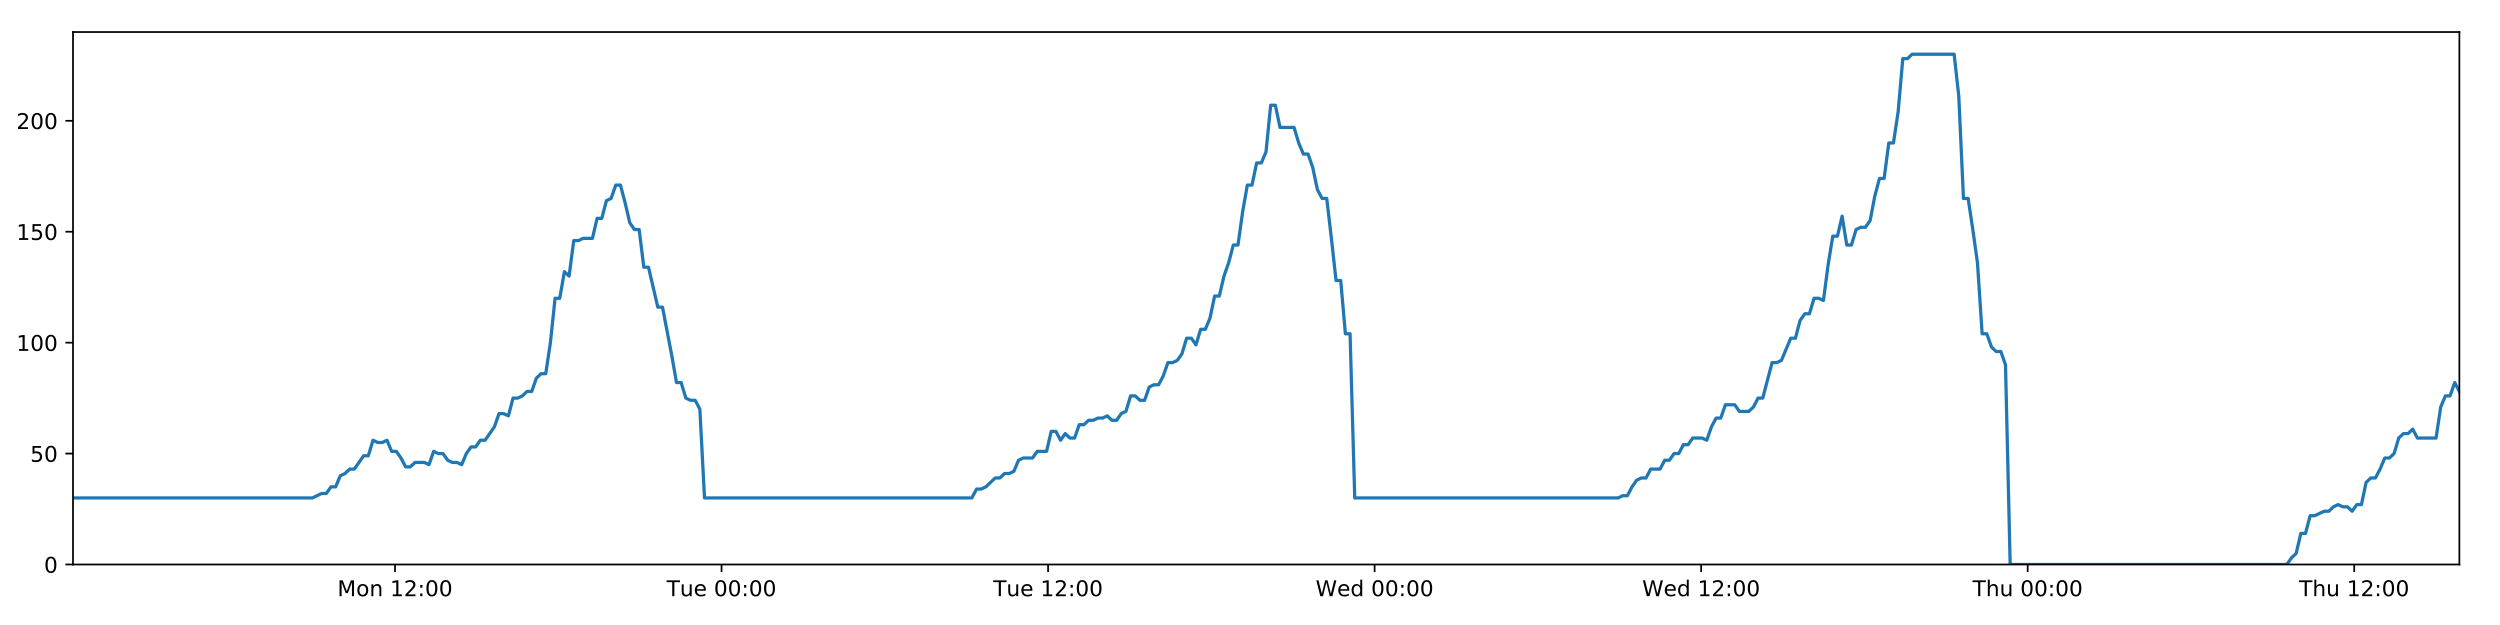
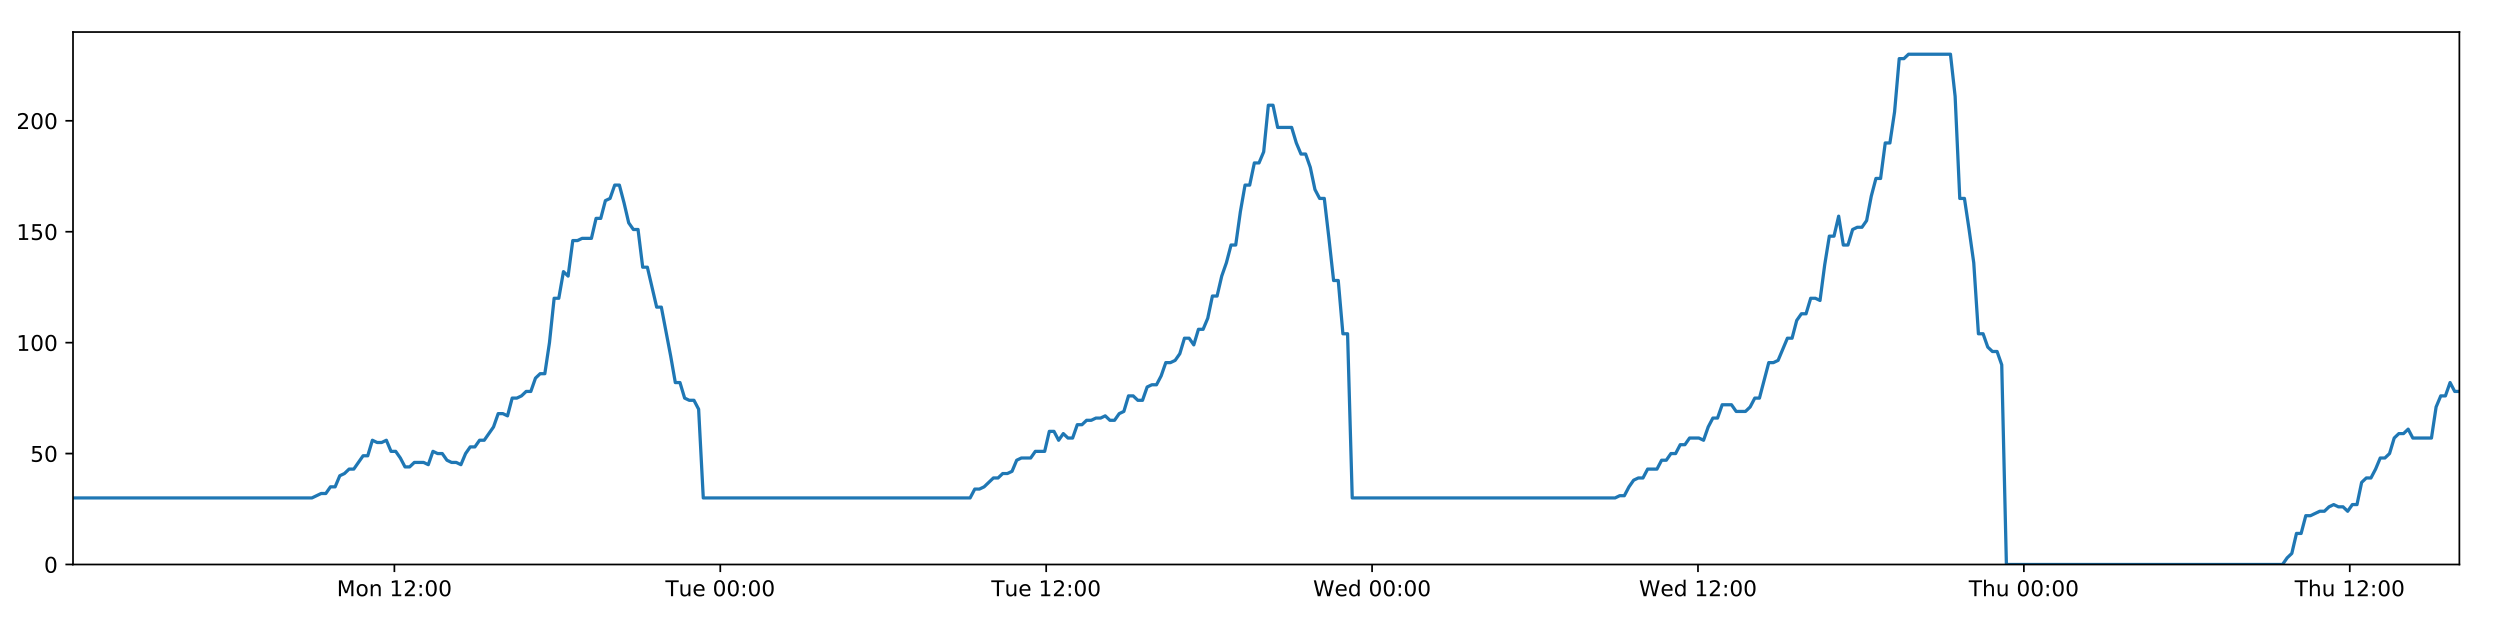
<svg xmlns="http://www.w3.org/2000/svg" xmlns:xlink="http://www.w3.org/1999/xlink" height="288pt" version="1.1" viewBox="0 0 1152 288" width="1152pt">
  <defs>
    <style type="text/css">
*{stroke-linecap:butt;stroke-linejoin:round;}
  </style>
  </defs>
  <g id="figure_1">
    <g id="patch_1">
      <path d="M 0 288  L 1152 288  L 1152 0  L 0 0  z " style="fill:#ffffff;" />
    </g>
    <g id="axes_1">
      <g id="patch_2">
        <path d="M 33.64 260.12  L 1133.28 260.12  L 1133.28 14.76  L 33.64 14.76  z " style="fill:#ffffff;" />
      </g>
      <g id="matplotlib.axis_1">
        <g id="xtick_1">
          <g id="line2d_1">
            <defs>
-               <path d="M 0 0  L 0 3.5  " id="mf8a8f2ccc2" style="stroke:#000000;stroke-width:0.8;" />
-             </defs>
-             <g>
-               <use style="stroke:#000000;stroke-width:0.8;" x="182.022" xlink:href="#mf8a8f2ccc2" y="260.12" />
+               <path d="M 0 0  L 0 3.5  " id="mdd7167e8f2" style="stroke:#000000;stroke-width:0.8;" />
+             </defs>
+             <g>
+               <use style="stroke:#000000;stroke-width:0.8;" x="181.733" xlink:href="#mdd7167e8f2" y="260.12" />
            </g>
          </g>
          <g id="text_1">
            <defs>
              <path d="M 9.812 72.906  L 24.516 72.906  L 43.109 23.297  L 61.812 72.906  L 76.516 72.906  L 76.516 0  L 66.891 0  L 66.891 64.016  L 48.094 14.016  L 38.188 14.016  L 19.391 64.016  L 19.391 0  L 9.812 0  z " id="DejaVuSans-77" />
              <path d="M 30.609 48.391  Q 23.391 48.391 19.188 42.75  Q 14.984 37.109 14.984 27.297  Q 14.984 17.484 19.156 11.844  Q 23.344 6.203 30.609 6.203  Q 37.797 6.203 41.984 11.859  Q 46.188 17.531 46.188 27.297  Q 46.188 37.016 41.984 42.703  Q 37.797 48.391 30.609 48.391  z M 30.609 56  Q 42.328 56 49.016 48.375  Q 55.719 40.766 55.719 27.297  Q 55.719 13.875 49.016 6.219  Q 42.328 -1.422 30.609 -1.422  Q 18.844 -1.422 12.172 6.219  Q 5.516 13.875 5.516 27.297  Q 5.516 40.766 12.172 48.375  Q 18.844 56 30.609 56  z " id="DejaVuSans-111" />
              <path d="M 54.891 33.016  L 54.891 0  L 45.906 0  L 45.906 32.719  Q 45.906 40.484 42.875 44.328  Q 39.844 48.188 33.797 48.188  Q 26.516 48.188 22.312 43.547  Q 18.109 38.922 18.109 30.906  L 18.109 0  L 9.078 0  L 9.078 54.688  L 18.109 54.688  L 18.109 46.188  Q 21.344 51.125 25.703 53.562  Q 30.078 56 35.797 56  Q 45.219 56 50.047 50.172  Q 54.891 44.344 54.891 33.016  z " id="DejaVuSans-110" />
              <path id="DejaVuSans-32" />
              <path d="M 12.406 8.297  L 28.516 8.297  L 28.516 63.922  L 10.984 60.406  L 10.984 69.391  L 28.422 72.906  L 38.281 72.906  L 38.281 8.297  L 54.391 8.297  L 54.391 0  L 12.406 0  z " id="DejaVuSans-49" />
              <path d="M 19.188 8.297  L 53.609 8.297  L 53.609 0  L 7.328 0  L 7.328 8.297  Q 12.938 14.109 22.625 23.891  Q 32.328 33.688 34.812 36.531  Q 39.547 41.844 41.422 45.531  Q 43.312 49.219 43.312 52.781  Q 43.312 58.594 39.234 62.25  Q 35.156 65.922 28.609 65.922  Q 23.969 65.922 18.812 64.312  Q 13.672 62.703 7.812 59.422  L 7.812 69.391  Q 13.766 71.781 18.938 73  Q 24.125 74.219 28.422 74.219  Q 39.75 74.219 46.484 68.547  Q 53.219 62.891 53.219 53.422  Q 53.219 48.922 51.531 44.891  Q 49.859 40.875 45.406 35.406  Q 44.188 33.984 37.641 27.219  Q 31.109 20.453 19.188 8.297  z " id="DejaVuSans-50" />
              <path d="M 11.719 12.406  L 22.016 12.406  L 22.016 0  L 11.719 0  z M 11.719 51.703  L 22.016 51.703  L 22.016 39.312  L 11.719 39.312  z " id="DejaVuSans-58" />
              <path d="M 31.781 66.406  Q 24.172 66.406 20.328 58.906  Q 16.5 51.422 16.5 36.375  Q 16.5 21.391 20.328 13.891  Q 24.172 6.391 31.781 6.391  Q 39.453 6.391 43.281 13.891  Q 47.125 21.391 47.125 36.375  Q 47.125 51.422 43.281 58.906  Q 39.453 66.406 31.781 66.406  z M 31.781 74.219  Q 44.047 74.219 50.516 64.516  Q 56.984 54.828 56.984 36.375  Q 56.984 17.969 50.516 8.266  Q 44.047 -1.422 31.781 -1.422  Q 19.531 -1.422 13.062 8.266  Q 6.594 17.969 6.594 36.375  Q 6.594 54.828 13.062 64.516  Q 19.531 74.219 31.781 74.219  z " id="DejaVuSans-48" />
            </defs>
-             <g transform="translate(155.4814 274.7184)scale(0.1 -0.1)">
+             <g transform="translate(155.1921 274.7184)scale(0.1 -0.1)">
              <use xlink:href="#DejaVuSans-77" />
              <use x="86.279" xlink:href="#DejaVuSans-111" />
              <use x="147.461" xlink:href="#DejaVuSans-110" />
              <use x="210.84" xlink:href="#DejaVuSans-32" />
              <use x="242.627" xlink:href="#DejaVuSans-49" />
              <use x="306.25" xlink:href="#DejaVuSans-50" />
              <use x="369.873" xlink:href="#DejaVuSans-58" />
              <use x="403.564" xlink:href="#DejaVuSans-48" />
              <use x="467.188" xlink:href="#DejaVuSans-48" />
            </g>
          </g>
        </g>
        <g id="xtick_2">
          <g id="line2d_2">
            <g>
-               <use style="stroke:#000000;stroke-width:0.8;" x="332.489" xlink:href="#mf8a8f2ccc2" y="260.12" />
+               <use style="stroke:#000000;stroke-width:0.8;" x="331.907" xlink:href="#mdd7167e8f2" y="260.12" />
            </g>
          </g>
          <g id="text_2">
            <defs>
              <path d="M -0.297 72.906  L 61.375 72.906  L 61.375 64.594  L 35.5 64.594  L 35.5 0  L 25.594 0  L 25.594 64.594  L -0.297 64.594  z " id="DejaVuSans-84" />
              <path d="M 8.5 21.578  L 8.5 54.688  L 17.484 54.688  L 17.484 21.922  Q 17.484 14.156 20.5 10.266  Q 23.531 6.391 29.594 6.391  Q 36.859 6.391 41.078 11.031  Q 45.312 15.672 45.312 23.688  L 45.312 54.688  L 54.297 54.688  L 54.297 0  L 45.312 0  L 45.312 8.406  Q 42.047 3.422 37.719 1  Q 33.406 -1.422 27.688 -1.422  Q 18.266 -1.422 13.375 4.438  Q 8.5 10.297 8.5 21.578  z M 31.109 56  z " id="DejaVuSans-117" />
              <path d="M 56.203 29.594  L 56.203 25.203  L 14.891 25.203  Q 15.484 15.922 20.484 11.062  Q 25.484 6.203 34.422 6.203  Q 39.594 6.203 44.453 7.469  Q 49.312 8.734 54.109 11.281  L 54.109 2.781  Q 49.266 0.734 44.188 -0.344  Q 39.109 -1.422 33.891 -1.422  Q 20.797 -1.422 13.156 6.188  Q 5.516 13.812 5.516 26.812  Q 5.516 40.234 12.766 48.109  Q 20.016 56 32.328 56  Q 43.359 56 49.781 48.891  Q 56.203 41.797 56.203 29.594  z M 47.219 32.234  Q 47.125 39.594 43.094 43.984  Q 39.062 48.391 32.422 48.391  Q 24.906 48.391 20.391 44.141  Q 15.875 39.891 15.188 32.172  z " id="DejaVuSans-101" />
            </defs>
-             <g transform="translate(307.2035 274.7184)scale(0.1 -0.1)">
+             <g transform="translate(306.6208 274.7184)scale(0.1 -0.1)">
              <use xlink:href="#DejaVuSans-84" />
              <use x="60.85" xlink:href="#DejaVuSans-117" />
              <use x="124.229" xlink:href="#DejaVuSans-101" />
              <use x="185.752" xlink:href="#DejaVuSans-32" />
              <use x="217.539" xlink:href="#DejaVuSans-48" />
              <use x="281.162" xlink:href="#DejaVuSans-48" />
              <use x="344.785" xlink:href="#DejaVuSans-58" />
              <use x="378.477" xlink:href="#DejaVuSans-48" />
              <use x="442.1" xlink:href="#DejaVuSans-48" />
            </g>
          </g>
        </g>
        <g id="xtick_3">
          <g id="line2d_3">
            <g>
-               <use style="stroke:#000000;stroke-width:0.8;" x="482.957" xlink:href="#mf8a8f2ccc2" y="260.12" />
+               <use style="stroke:#000000;stroke-width:0.8;" x="482.081" xlink:href="#mdd7167e8f2" y="260.12" />
            </g>
          </g>
          <g id="text_3">
-             <g transform="translate(457.6708 274.7184)scale(0.1 -0.1)">
+             <g transform="translate(456.7947 274.7184)scale(0.1 -0.1)">
              <use xlink:href="#DejaVuSans-84" />
              <use x="60.85" xlink:href="#DejaVuSans-117" />
              <use x="124.229" xlink:href="#DejaVuSans-101" />
              <use x="185.752" xlink:href="#DejaVuSans-32" />
              <use x="217.539" xlink:href="#DejaVuSans-49" />
              <use x="281.162" xlink:href="#DejaVuSans-50" />
              <use x="344.785" xlink:href="#DejaVuSans-58" />
              <use x="378.477" xlink:href="#DejaVuSans-48" />
              <use x="442.1" xlink:href="#DejaVuSans-48" />
            </g>
          </g>
        </g>
        <g id="xtick_4">
          <g id="line2d_4">
            <g>
-               <use style="stroke:#000000;stroke-width:0.8;" x="633.424" xlink:href="#mf8a8f2ccc2" y="260.12" />
+               <use style="stroke:#000000;stroke-width:0.8;" x="632.255" xlink:href="#mdd7167e8f2" y="260.12" />
            </g>
          </g>
          <g id="text_4">
            <defs>
              <path d="M 3.328 72.906  L 13.281 72.906  L 28.609 11.281  L 43.891 72.906  L 54.984 72.906  L 70.312 11.281  L 85.594 72.906  L 95.609 72.906  L 77.297 0  L 64.891 0  L 49.516 63.281  L 33.984 0  L 21.578 0  z " id="DejaVuSans-87" />
              <path d="M 45.406 46.391  L 45.406 75.984  L 54.391 75.984  L 54.391 0  L 45.406 0  L 45.406 8.203  Q 42.578 3.328 38.25 0.953  Q 33.938 -1.422 27.875 -1.422  Q 17.969 -1.422 11.734 6.484  Q 5.516 14.406 5.516 27.297  Q 5.516 40.188 11.734 48.094  Q 17.969 56 27.875 56  Q 33.938 56 38.25 53.625  Q 42.578 51.266 45.406 46.391  z M 14.797 27.297  Q 14.797 17.391 18.875 11.75  Q 22.953 6.109 30.078 6.109  Q 37.203 6.109 41.297 11.75  Q 45.406 17.391 45.406 27.297  Q 45.406 37.203 41.297 42.844  Q 37.203 48.484 30.078 48.484  Q 22.953 48.484 18.875 42.844  Q 14.797 37.203 14.797 27.297  z " id="DejaVuSans-100" />
            </defs>
-             <g transform="translate(606.2351 274.7184)scale(0.1 -0.1)">
+             <g transform="translate(605.0655 274.7184)scale(0.1 -0.1)">
              <use xlink:href="#DejaVuSans-87" />
              <use x="98.799" xlink:href="#DejaVuSans-101" />
              <use x="160.322" xlink:href="#DejaVuSans-100" />
              <use x="223.799" xlink:href="#DejaVuSans-32" />
              <use x="255.586" xlink:href="#DejaVuSans-48" />
              <use x="319.209" xlink:href="#DejaVuSans-48" />
              <use x="382.832" xlink:href="#DejaVuSans-58" />
              <use x="416.523" xlink:href="#DejaVuSans-48" />
              <use x="480.146" xlink:href="#DejaVuSans-48" />
            </g>
          </g>
        </g>
        <g id="xtick_5">
          <g id="line2d_5">
            <g>
-               <use style="stroke:#000000;stroke-width:0.8;" x="783.891" xlink:href="#mf8a8f2ccc2" y="260.12" />
+               <use style="stroke:#000000;stroke-width:0.8;" x="782.429" xlink:href="#mdd7167e8f2" y="260.12" />
            </g>
          </g>
          <g id="text_5">
-             <g transform="translate(756.7024 274.7184)scale(0.1 -0.1)">
+             <g transform="translate(755.2395 274.7184)scale(0.1 -0.1)">
              <use xlink:href="#DejaVuSans-87" />
              <use x="98.799" xlink:href="#DejaVuSans-101" />
              <use x="160.322" xlink:href="#DejaVuSans-100" />
              <use x="223.799" xlink:href="#DejaVuSans-32" />
              <use x="255.586" xlink:href="#DejaVuSans-49" />
              <use x="319.209" xlink:href="#DejaVuSans-50" />
              <use x="382.832" xlink:href="#DejaVuSans-58" />
              <use x="416.523" xlink:href="#DejaVuSans-48" />
              <use x="480.146" xlink:href="#DejaVuSans-48" />
            </g>
          </g>
        </g>
        <g id="xtick_6">
          <g id="line2d_6">
            <g>
-               <use style="stroke:#000000;stroke-width:0.8;" x="934.359" xlink:href="#mf8a8f2ccc2" y="260.12" />
+               <use style="stroke:#000000;stroke-width:0.8;" x="932.603" xlink:href="#mdd7167e8f2" y="260.12" />
            </g>
          </g>
          <g id="text_6">
            <defs>
              <path d="M 54.891 33.016  L 54.891 0  L 45.906 0  L 45.906 32.719  Q 45.906 40.484 42.875 44.328  Q 39.844 48.188 33.797 48.188  Q 26.516 48.188 22.312 43.547  Q 18.109 38.922 18.109 30.906  L 18.109 0  L 9.078 0  L 9.078 75.984  L 18.109 75.984  L 18.109 46.188  Q 21.344 51.125 25.703 53.562  Q 30.078 56 35.797 56  Q 45.219 56 50.047 50.172  Q 54.891 44.344 54.891 33.016  z " id="DejaVuSans-104" />
            </defs>
-             <g transform="translate(908.969 274.7184)scale(0.1 -0.1)">
+             <g transform="translate(907.2127 274.7184)scale(0.1 -0.1)">
              <use xlink:href="#DejaVuSans-84" />
              <use x="61.084" xlink:href="#DejaVuSans-104" />
              <use x="124.463" xlink:href="#DejaVuSans-117" />
              <use x="187.842" xlink:href="#DejaVuSans-32" />
              <use x="219.629" xlink:href="#DejaVuSans-48" />
              <use x="283.252" xlink:href="#DejaVuSans-48" />
              <use x="346.875" xlink:href="#DejaVuSans-58" />
              <use x="380.566" xlink:href="#DejaVuSans-48" />
              <use x="444.189" xlink:href="#DejaVuSans-48" />
            </g>
          </g>
        </g>
        <g id="xtick_7">
          <g id="line2d_7">
            <g>
-               <use style="stroke:#000000;stroke-width:0.8;" x="1084.826" xlink:href="#mf8a8f2ccc2" y="260.12" />
+               <use style="stroke:#000000;stroke-width:0.8;" x="1082.776" xlink:href="#mdd7167e8f2" y="260.12" />
            </g>
          </g>
          <g id="text_7">
-             <g transform="translate(1059.436 274.7184)scale(0.1 -0.1)">
+             <g transform="translate(1057.387 274.7184)scale(0.1 -0.1)">
              <use xlink:href="#DejaVuSans-84" />
              <use x="61.084" xlink:href="#DejaVuSans-104" />
              <use x="124.463" xlink:href="#DejaVuSans-117" />
              <use x="187.842" xlink:href="#DejaVuSans-32" />
              <use x="219.629" xlink:href="#DejaVuSans-49" />
              <use x="283.252" xlink:href="#DejaVuSans-50" />
              <use x="346.875" xlink:href="#DejaVuSans-58" />
              <use x="380.566" xlink:href="#DejaVuSans-48" />
              <use x="444.189" xlink:href="#DejaVuSans-48" />
            </g>
          </g>
        </g>
      </g>
      <g id="matplotlib.axis_2">
        <g id="ytick_1">
          <g id="line2d_8">
            <defs>
-               <path d="M 0 0  L -3.5 0  " id="m8a90636229" style="stroke:#000000;stroke-width:0.8;" />
-             </defs>
-             <g>
-               <use style="stroke:#000000;stroke-width:0.8;" x="33.64" xlink:href="#m8a90636229" y="260.12" />
+               <path d="M 0 0  L -3.5 0  " id="mc09ea4d12c" style="stroke:#000000;stroke-width:0.8;" />
+             </defs>
+             <g>
+               <use style="stroke:#000000;stroke-width:0.8;" x="33.64" xlink:href="#mc09ea4d12c" y="260.12" />
            </g>
          </g>
          <g id="text_8">
            <g transform="translate(20.2775 263.9192)scale(0.1 -0.1)">
              <use xlink:href="#DejaVuSans-48" />
            </g>
          </g>
        </g>
        <g id="ytick_2">
          <g id="line2d_9">
            <g>
-               <use style="stroke:#000000;stroke-width:0.8;" x="33.64" xlink:href="#m8a90636229" y="209.003" />
+               <use style="stroke:#000000;stroke-width:0.8;" x="33.64" xlink:href="#mc09ea4d12c" y="209.003" />
            </g>
          </g>
          <g id="text_9">
            <defs>
              <path d="M 10.797 72.906  L 49.516 72.906  L 49.516 64.594  L 19.828 64.594  L 19.828 46.734  Q 21.969 47.469 24.109 47.828  Q 26.266 48.188 28.422 48.188  Q 40.625 48.188 47.75 41.5  Q 54.891 34.812 54.891 23.391  Q 54.891 11.625 47.562 5.094  Q 40.234 -1.422 26.906 -1.422  Q 22.312 -1.422 17.547 -0.641  Q 12.797 0.141 7.719 1.703  L 7.719 11.625  Q 12.109 9.234 16.797 8.062  Q 21.484 6.891 26.703 6.891  Q 35.156 6.891 40.078 11.328  Q 45.016 15.766 45.016 23.391  Q 45.016 31 40.078 35.438  Q 35.156 39.891 26.703 39.891  Q 22.75 39.891 18.812 39.016  Q 14.891 38.141 10.797 36.281  z " id="DejaVuSans-53" />
            </defs>
            <g transform="translate(13.915 212.8026)scale(0.1 -0.1)">
              <use xlink:href="#DejaVuSans-53" />
              <use x="63.623" xlink:href="#DejaVuSans-48" />
            </g>
          </g>
        </g>
        <g id="ytick_3">
          <g id="line2d_10">
            <g>
-               <use style="stroke:#000000;stroke-width:0.8;" x="33.64" xlink:href="#m8a90636229" y="157.887" />
+               <use style="stroke:#000000;stroke-width:0.8;" x="33.64" xlink:href="#mc09ea4d12c" y="157.887" />
            </g>
          </g>
          <g id="text_10">
            <g transform="translate(7.5525 161.6859)scale(0.1 -0.1)">
              <use xlink:href="#DejaVuSans-49" />
              <use x="63.623" xlink:href="#DejaVuSans-48" />
              <use x="127.246" xlink:href="#DejaVuSans-48" />
            </g>
          </g>
        </g>
        <g id="ytick_4">
          <g id="line2d_11">
            <g>
-               <use style="stroke:#000000;stroke-width:0.8;" x="33.64" xlink:href="#m8a90636229" y="106.77" />
+               <use style="stroke:#000000;stroke-width:0.8;" x="33.64" xlink:href="#mc09ea4d12c" y="106.77" />
            </g>
          </g>
          <g id="text_11">
            <g transform="translate(7.5525 110.5692)scale(0.1 -0.1)">
              <use xlink:href="#DejaVuSans-49" />
              <use x="63.623" xlink:href="#DejaVuSans-53" />
              <use x="127.246" xlink:href="#DejaVuSans-48" />
            </g>
          </g>
        </g>
        <g id="ytick_5">
          <g id="line2d_12">
            <g>
-               <use style="stroke:#000000;stroke-width:0.8;" x="33.64" xlink:href="#m8a90636229" y="55.653" />
+               <use style="stroke:#000000;stroke-width:0.8;" x="33.64" xlink:href="#mc09ea4d12c" y="55.653" />
            </g>
          </g>
          <g id="text_12">
            <g transform="translate(7.5525 59.45255)scale(0.1 -0.1)">
              <use xlink:href="#DejaVuSans-50" />
              <use x="63.623" xlink:href="#DejaVuSans-48" />
              <use x="127.246" xlink:href="#DejaVuSans-48" />
            </g>
          </g>
        </g>
      </g>
      <g id="line2d_13">
-         <path clip-path="url(#p06e07e2c6f)" d="M 33.64 229.45  L 143.938 229.45  L 148.21 227.405  L 150.36 227.405  L 152.51 224.338  L 154.661 224.338  L 156.812 219.227  L 158.965 218.204  L 161.114 216.16  L 163.267 216.16  L 167.57 210.026  L 169.72 210.026  L 171.869 202.869  L 174.02 203.892  L 176.17 203.892  L 178.32 202.869  L 180.472 207.981  L 182.623 207.981  L 184.773 211.048  L 186.922 215.137  L 189.072 215.137  L 191.224 213.093  L 195.524 213.093  L 197.678 214.115  L 199.831 207.981  L 201.981 209.003  L 204.132 209.003  L 206.284 212.07  L 208.434 213.093  L 210.585 213.093  L 212.74 214.115  L 214.889 209.003  L 217.039 205.936  L 219.188 205.936  L 221.343 202.869  L 223.492 202.869  L 227.792 196.735  L 229.952 190.601  L 232.102 190.601  L 234.255 191.624  L 236.408 183.445  L 238.559 183.445  L 240.71 182.423  L 242.861 180.378  L 245.015 180.378  L 247.168 174.244  L 249.322 172.199  L 251.476 172.199  L 253.625 157.887  L 255.781 137.44  L 257.931 137.44  L 260.081 125.172  L 262.235 127.217  L 264.389 110.859  L 266.539 110.859  L 268.691 109.837  L 272.99 109.837  L 275.143 100.636  L 277.292 100.636  L 279.444 92.457  L 281.594 91.435  L 283.747 85.301  L 285.901 85.301  L 288.055 93.48  L 290.205 102.681  L 292.355 105.748  L 294.515 105.748  L 296.669 123.127  L 298.818 123.127  L 303.119 141.529  L 305.272 141.529  L 309.579 164.021  L 311.728 176.289  L 313.877 176.289  L 316.031 183.445  L 318.184 184.467  L 320.335 184.467  L 322.489 188.557  L 324.638 229.45  L 447.835 229.45  L 449.987 225.361  L 452.137 225.361  L 454.288 224.338  L 458.588 220.249  L 460.739 220.249  L 462.889 218.204  L 465.041 218.204  L 467.192 217.182  L 469.343 212.07  L 471.496 211.048  L 475.796 211.048  L 477.947 207.981  L 482.251 207.981  L 484.403 198.78  L 486.555 198.78  L 488.705 202.869  L 490.855 199.802  L 493.012 201.847  L 495.162 201.847  L 497.313 195.713  L 499.465 195.713  L 501.616 193.668  L 503.767 193.668  L 505.919 192.646  L 508.07 192.646  L 510.221 191.624  L 512.371 193.668  L 514.52 193.668  L 516.671 190.601  L 518.821 189.579  L 520.97 182.423  L 523.125 182.423  L 525.276 184.467  L 527.428 184.467  L 529.577 178.333  L 531.728 177.311  L 533.882 177.311  L 536.031 173.222  L 538.181 167.088  L 540.34 167.088  L 542.497 166.065  L 544.648 162.998  L 546.797 155.842  L 548.952 155.842  L 551.104 158.909  L 553.254 151.753  L 555.406 151.753  L 557.555 146.641  L 559.705 136.418  L 561.858 136.418  L 564.008 127.217  L 566.159 121.083  L 568.309 112.904  L 570.46 112.904  L 572.612 97.569  L 574.765 85.301  L 576.914 85.301  L 579.066 75.078  L 581.224 75.078  L 583.377 69.966  L 585.529 48.497  L 587.684 48.497  L 589.834 58.72  L 596.293 58.72  L 598.445 65.877  L 600.595 70.988  L 602.746 70.988  L 604.896 77.122  L 607.05 87.346  L 609.203 91.435  L 611.354 91.435  L 613.503 109.837  L 615.653 129.261  L 617.803 129.261  L 619.954 153.797  L 622.108 153.797  L 624.261 229.45  L 745.615 229.45  L 747.736 228.428  L 749.884 228.428  L 752.037 224.338  L 754.187 221.271  L 756.34 220.249  L 758.491 220.249  L 760.645 216.16  L 764.95 216.16  L 767.104 212.07  L 769.254 212.07  L 771.405 209.003  L 773.555 209.003  L 775.705 204.914  L 777.856 204.914  L 780.008 201.847  L 784.312 201.847  L 786.464 202.869  L 788.613 196.735  L 790.765 192.646  L 792.916 192.646  L 795.068 186.512  L 799.371 186.512  L 801.52 189.579  L 805.825 189.579  L 807.976 187.534  L 810.124 183.445  L 812.272 183.445  L 816.576 167.088  L 818.728 167.088  L 820.878 166.065  L 825.179 155.842  L 827.329 155.842  L 829.478 147.663  L 831.629 144.596  L 833.782 144.596  L 835.933 137.44  L 838.085 137.44  L 840.235 138.462  L 842.387 122.105  L 844.538 108.815  L 846.69 108.815  L 848.841 99.614  L 850.992 112.904  L 853.142 112.904  L 855.296 105.748  L 857.445 104.725  L 859.598 104.725  L 861.748 101.658  L 863.9 90.413  L 866.051 82.234  L 868.202 82.234  L 870.354 65.877  L 872.503 65.877  L 874.657 51.564  L 876.811 27.028  L 878.961 27.028  L 881.111 24.983  L 900.463 24.983  L 902.614 44.408  L 904.764 91.435  L 906.914 91.435  L 909.064 105.748  L 911.215 121.083  L 913.371 153.797  L 915.528 153.797  L 917.684 159.931  L 919.833 161.976  L 921.984 161.976  L 924.135 168.11  L 926.287 260.12  L 1053.771 260.12  L 1055.92 257.053  L 1058.068 255.008  L 1060.219 245.807  L 1062.367 245.807  L 1064.515 237.629  L 1066.664 237.629  L 1070.962 235.584  L 1073.108 235.584  L 1075.256 233.539  L 1077.405 232.517  L 1079.555 233.539  L 1081.703 233.539  L 1083.855 235.584  L 1086.003 232.517  L 1088.151 232.517  L 1090.299 222.294  L 1092.449 220.249  L 1094.597 220.249  L 1096.745 216.16  L 1098.896 211.048  L 1101.041 211.048  L 1103.19 209.003  L 1105.337 201.847  L 1107.486 199.802  L 1109.634 199.802  L 1111.783 197.758  L 1113.931 201.847  L 1122.536 201.847  L 1124.684 187.534  L 1126.833 182.423  L 1128.982 182.423  L 1131.134 176.289  L 1133.28 180.378  L 1133.28 180.378  " style="fill:none;stroke:#1f77b4;stroke-linecap:square;stroke-width:1.5;" />
+         <path clip-path="url(#pbc91ba3426)" d="M 33.64 229.45  L 143.723 229.45  L 147.987 227.405  L 150.133 227.405  L 152.279 224.338  L 154.425 224.338  L 156.571 219.227  L 158.72 218.204  L 160.865 216.16  L 163.014 216.16  L 167.309 210.026  L 169.455 210.026  L 171.6 202.869  L 173.746 203.892  L 175.892 203.892  L 178.038 202.869  L 180.185 207.981  L 182.332 207.981  L 184.478 211.048  L 186.623 215.137  L 188.769 215.137  L 190.917 213.093  L 195.209 213.093  L 197.358 214.115  L 199.507 207.981  L 201.652 209.003  L 203.8 209.003  L 205.947 212.07  L 208.093 213.093  L 210.24 213.093  L 212.391 214.115  L 214.536 209.003  L 216.681 205.936  L 218.826 205.936  L 220.977 202.869  L 223.121 202.869  L 227.413 196.735  L 229.569 190.601  L 231.715 190.601  L 233.864 191.624  L 236.013 183.445  L 238.16 183.445  L 240.306 182.423  L 242.453 180.378  L 244.602 180.378  L 246.752 174.244  L 248.901 172.199  L 251.052 172.199  L 253.196 157.887  L 255.348 137.44  L 257.494 137.44  L 259.64 125.172  L 261.789 127.217  L 263.939 110.859  L 266.085 110.859  L 268.233 109.837  L 272.523 109.837  L 274.673 100.636  L 276.817 100.636  L 278.964 92.457  L 281.111 91.435  L 283.26 85.301  L 285.41 85.301  L 287.558 93.48  L 289.705 102.681  L 291.851 105.748  L 294.007 105.748  L 296.156 123.127  L 298.301 123.127  L 302.593 141.529  L 304.742 141.529  L 309.041 164.021  L 311.186 176.289  L 313.331 176.289  L 315.48 183.445  L 317.629 184.467  L 319.776 184.467  L 321.926 188.557  L 324.071 229.45  L 447.028 229.45  L 449.175 225.361  L 451.321 225.361  L 453.468 224.338  L 457.76 220.249  L 459.906 220.249  L 462.052 218.204  L 464.2 218.204  L 466.347 217.182  L 468.494 212.07  L 470.642 211.048  L 474.934 211.048  L 477.081 207.981  L 481.377 207.981  L 483.524 198.78  L 485.672 198.78  L 487.817 202.869  L 489.963 199.802  L 492.116 201.847  L 494.262 201.847  L 496.408 195.713  L 498.557 195.713  L 500.704 193.668  L 502.851 193.668  L 504.998 192.646  L 507.145 192.646  L 509.291 191.624  L 511.437 193.668  L 513.583 193.668  L 515.729 190.601  L 517.875 189.579  L 520.02 182.423  L 522.17 182.423  L 524.318 184.467  L 526.465 184.467  L 528.61 178.333  L 530.757 177.311  L 532.907 177.311  L 535.052 173.222  L 537.197 167.088  L 539.352 167.088  L 541.505 166.065  L 543.652 162.998  L 545.797 155.842  L 547.947 155.842  L 550.095 158.909  L 552.241 151.753  L 554.389 151.753  L 556.533 146.641  L 558.679 136.418  L 560.828 136.418  L 562.974 127.217  L 565.121 121.083  L 567.267 112.904  L 569.414 112.904  L 571.561 97.569  L 573.71 85.301  L 575.855 85.301  L 578.002 75.078  L 580.156 75.078  L 582.305 69.966  L 584.453 48.497  L 586.604 48.497  L 588.749 58.72  L 595.196 58.72  L 597.344 65.877  L 599.49 70.988  L 601.636 70.988  L 603.782 77.122  L 605.932 87.346  L 608.08 91.435  L 610.228 91.435  L 612.372 109.837  L 614.518 129.261  L 616.664 129.261  L 618.81 153.797  L 620.96 153.797  L 623.109 229.45  L 744.226 229.45  L 746.343 228.428  L 748.488 228.428  L 750.636 224.338  L 752.782 221.271  L 754.931 220.249  L 757.078 220.249  L 759.228 216.16  L 763.524 216.16  L 765.674 212.07  L 767.82 212.07  L 769.966 209.003  L 772.112 209.003  L 774.258 204.914  L 776.405 204.914  L 778.552 201.847  L 782.849 201.847  L 784.996 202.869  L 787.141 196.735  L 789.288 192.646  L 791.436 192.646  L 793.583 186.512  L 797.877 186.512  L 800.023 189.579  L 804.319 189.579  L 806.466 187.534  L 808.61 183.445  L 810.754 183.445  L 815.05 167.088  L 817.197 167.088  L 819.343 166.065  L 823.636 155.842  L 825.781 155.842  L 827.926 147.663  L 830.073 144.596  L 832.221 144.596  L 834.369 137.44  L 836.517 137.44  L 838.662 138.462  L 840.81 122.105  L 842.957 108.815  L 845.105 108.815  L 847.252 99.614  L 849.398 112.904  L 851.544 112.904  L 853.694 105.748  L 855.839 104.725  L 857.987 104.725  L 860.133 101.658  L 862.281 90.413  L 864.428 82.234  L 866.574 82.234  L 868.722 65.877  L 870.868 65.877  L 873.017 51.564  L 875.167 27.028  L 877.313 27.028  L 879.459 24.983  L 898.773 24.983  L 900.92 44.408  L 903.065 91.435  L 905.211 91.435  L 907.357 105.748  L 909.503 121.083  L 911.656 153.797  L 913.808 153.797  L 915.96 159.931  L 918.105 161.976  L 920.251 161.976  L 922.398 168.11  L 924.547 260.12  L 1051.782 260.12  L 1053.926 257.053  L 1056.07 255.008  L 1058.217 245.807  L 1060.361 245.807  L 1062.505 237.629  L 1064.65 237.629  L 1068.939 235.584  L 1071.081 235.584  L 1073.225 233.539  L 1075.37 232.517  L 1077.515 233.539  L 1079.659 233.539  L 1081.807 235.584  L 1083.951 232.517  L 1086.094 232.517  L 1088.238 222.294  L 1090.384 220.249  L 1092.528 220.249  L 1094.672 216.16  L 1096.818 211.048  L 1098.96 211.048  L 1101.104 209.003  L 1103.247 201.847  L 1105.393 199.802  L 1107.536 199.802  L 1109.68 197.758  L 1111.825 201.847  L 1120.413 201.847  L 1122.557 187.534  L 1124.702 182.423  L 1126.846 182.423  L 1128.994 176.289  L 1131.136 180.378  L 1133.28 180.378  L 1133.28 180.378  " style="fill:none;stroke:#1f77b4;stroke-linecap:square;stroke-width:1.5;" />
      </g>
      <g id="patch_3">
        <path d="M 33.64 260.12  L 33.64 14.76  " style="fill:none;stroke:#000000;stroke-linecap:square;stroke-linejoin:miter;stroke-width:0.8;" />
      </g>
      <g id="patch_4">
        <path d="M 1133.28 260.12  L 1133.28 14.76  " style="fill:none;stroke:#000000;stroke-linecap:square;stroke-linejoin:miter;stroke-width:0.8;" />
      </g>
      <g id="patch_5">
        <path d="M 33.64 260.12  L 1133.28 260.12  " style="fill:none;stroke:#000000;stroke-linecap:square;stroke-linejoin:miter;stroke-width:0.8;" />
      </g>
      <g id="patch_6">
        <path d="M 33.64 14.76  L 1133.28 14.76  " style="fill:none;stroke:#000000;stroke-linecap:square;stroke-linejoin:miter;stroke-width:0.8;" />
      </g>
    </g>
  </g>
  <defs>
-     <clipPath id="p06e07e2c6f">
+     <clipPath id="pbc91ba3426">
      <rect height="245.36" width="1099.64" x="33.64" y="14.76" />
    </clipPath>
  </defs>
</svg>
